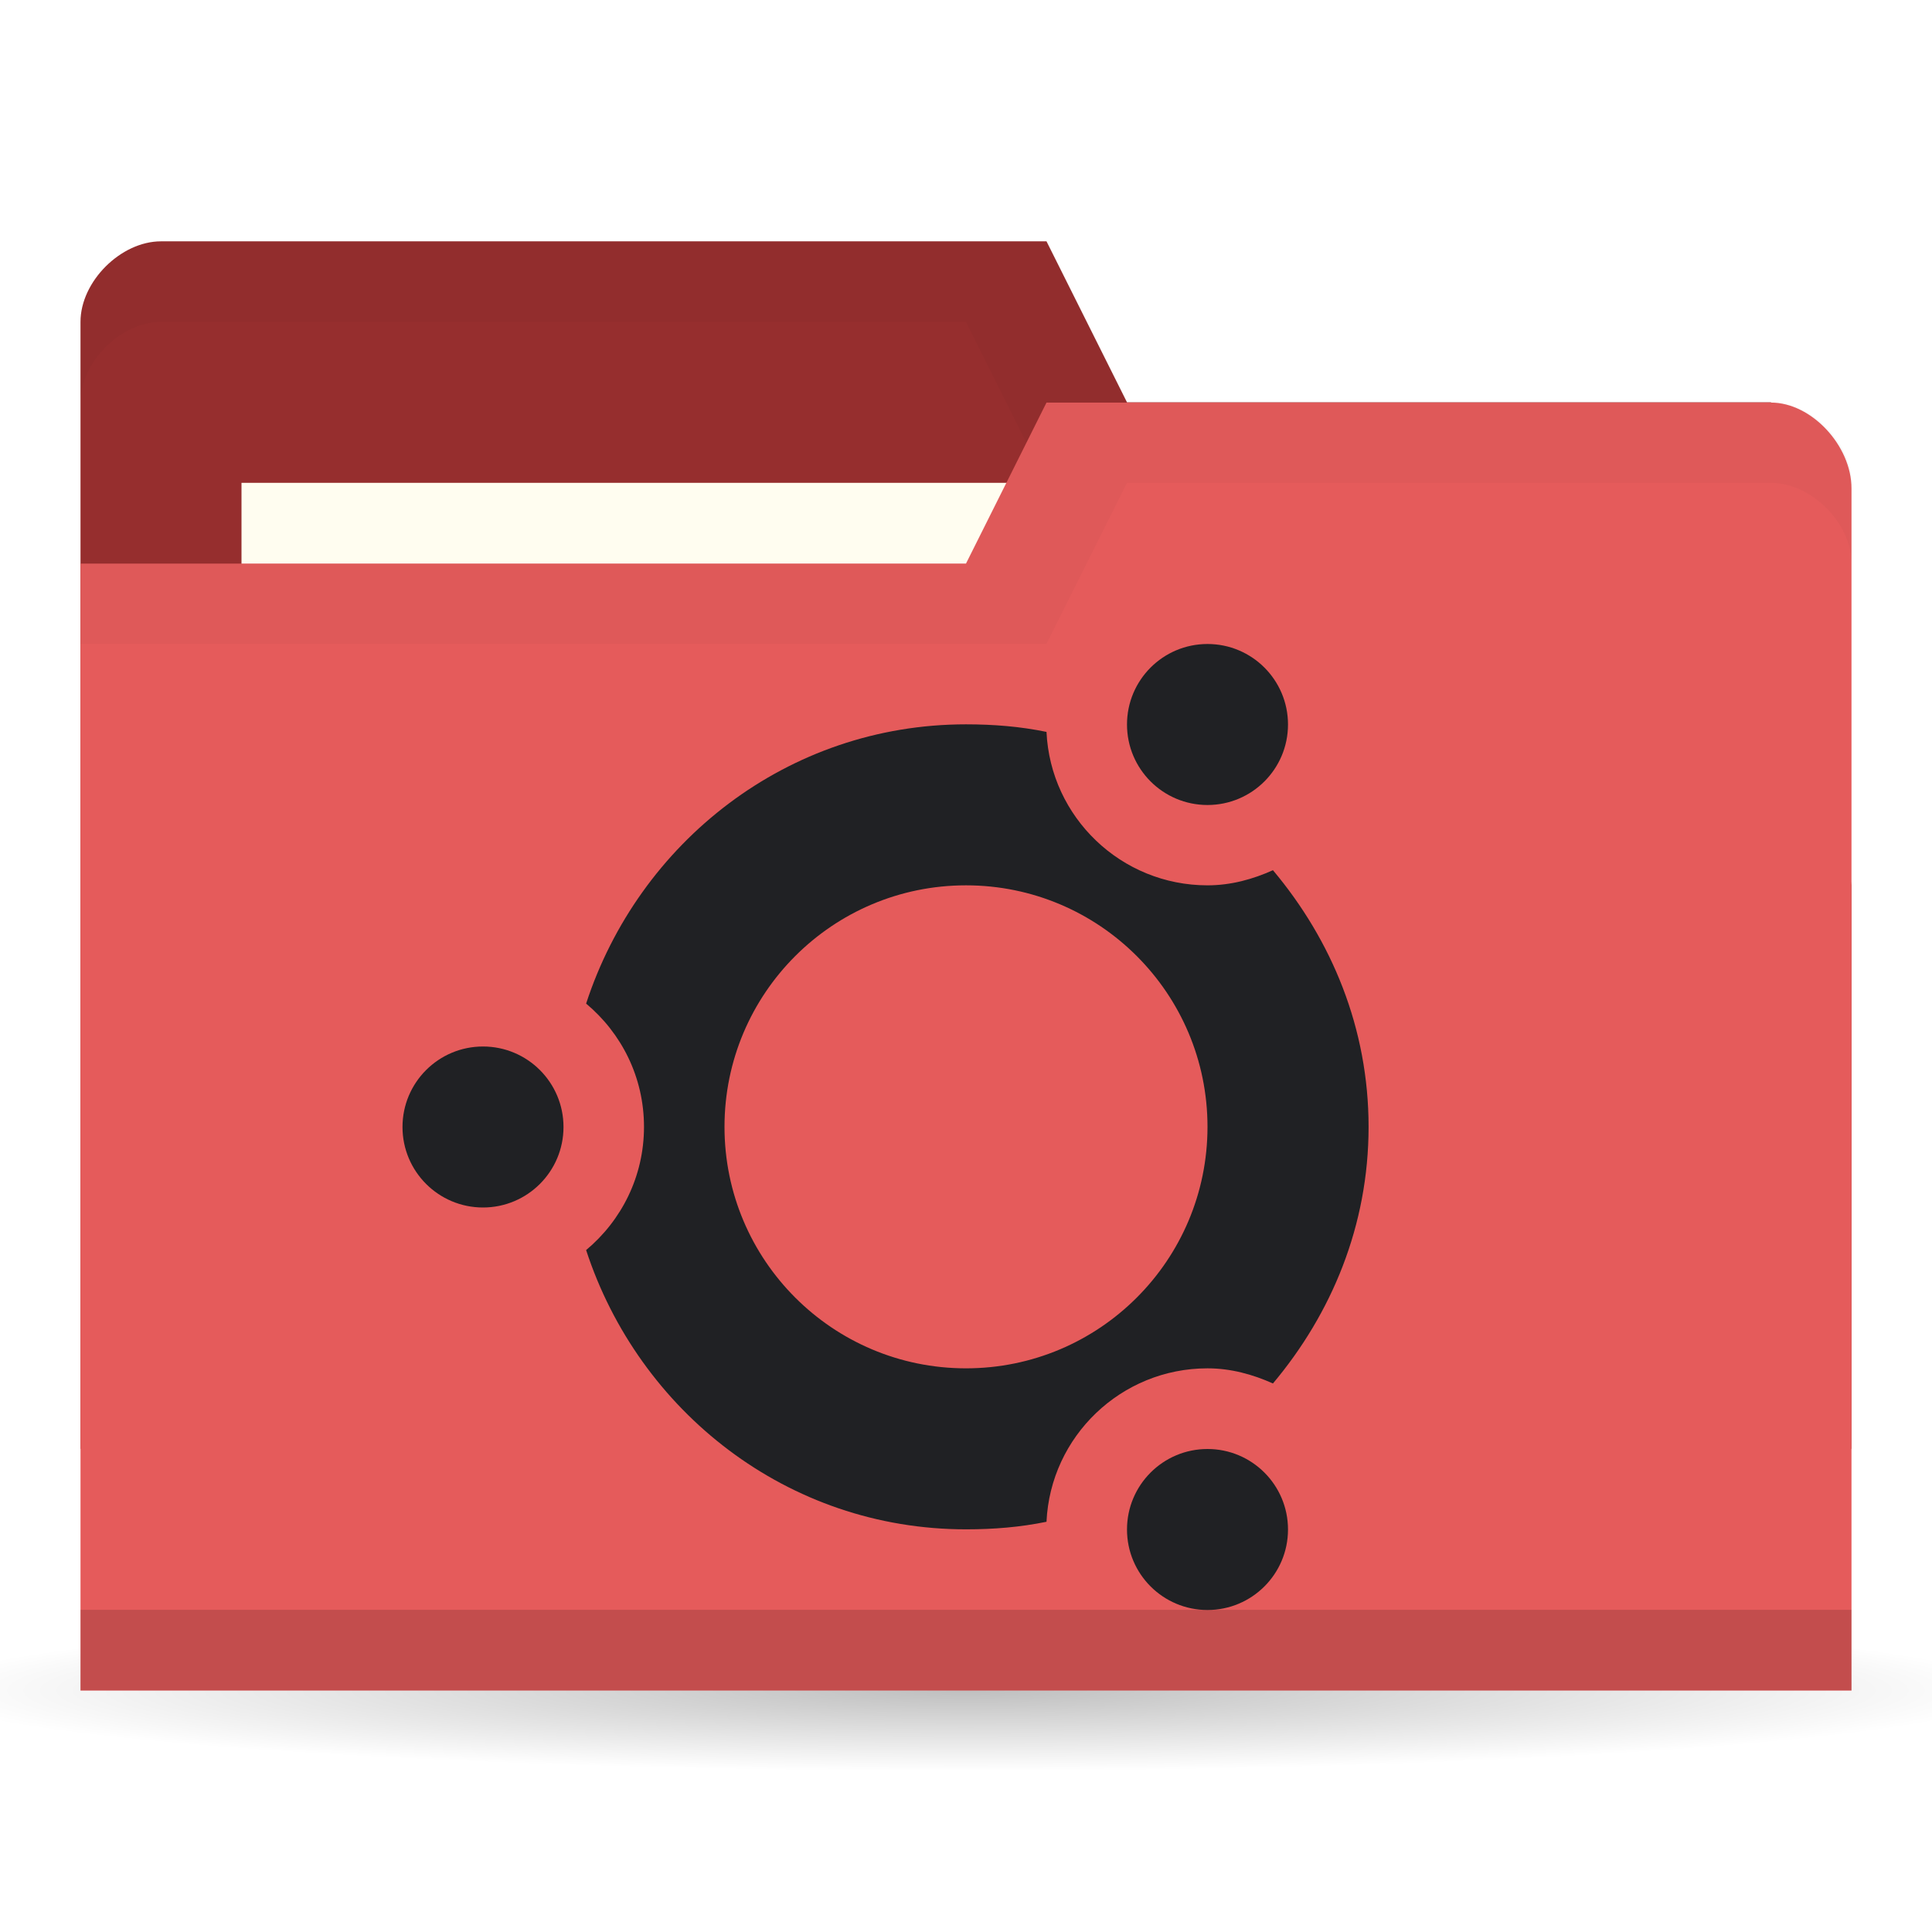
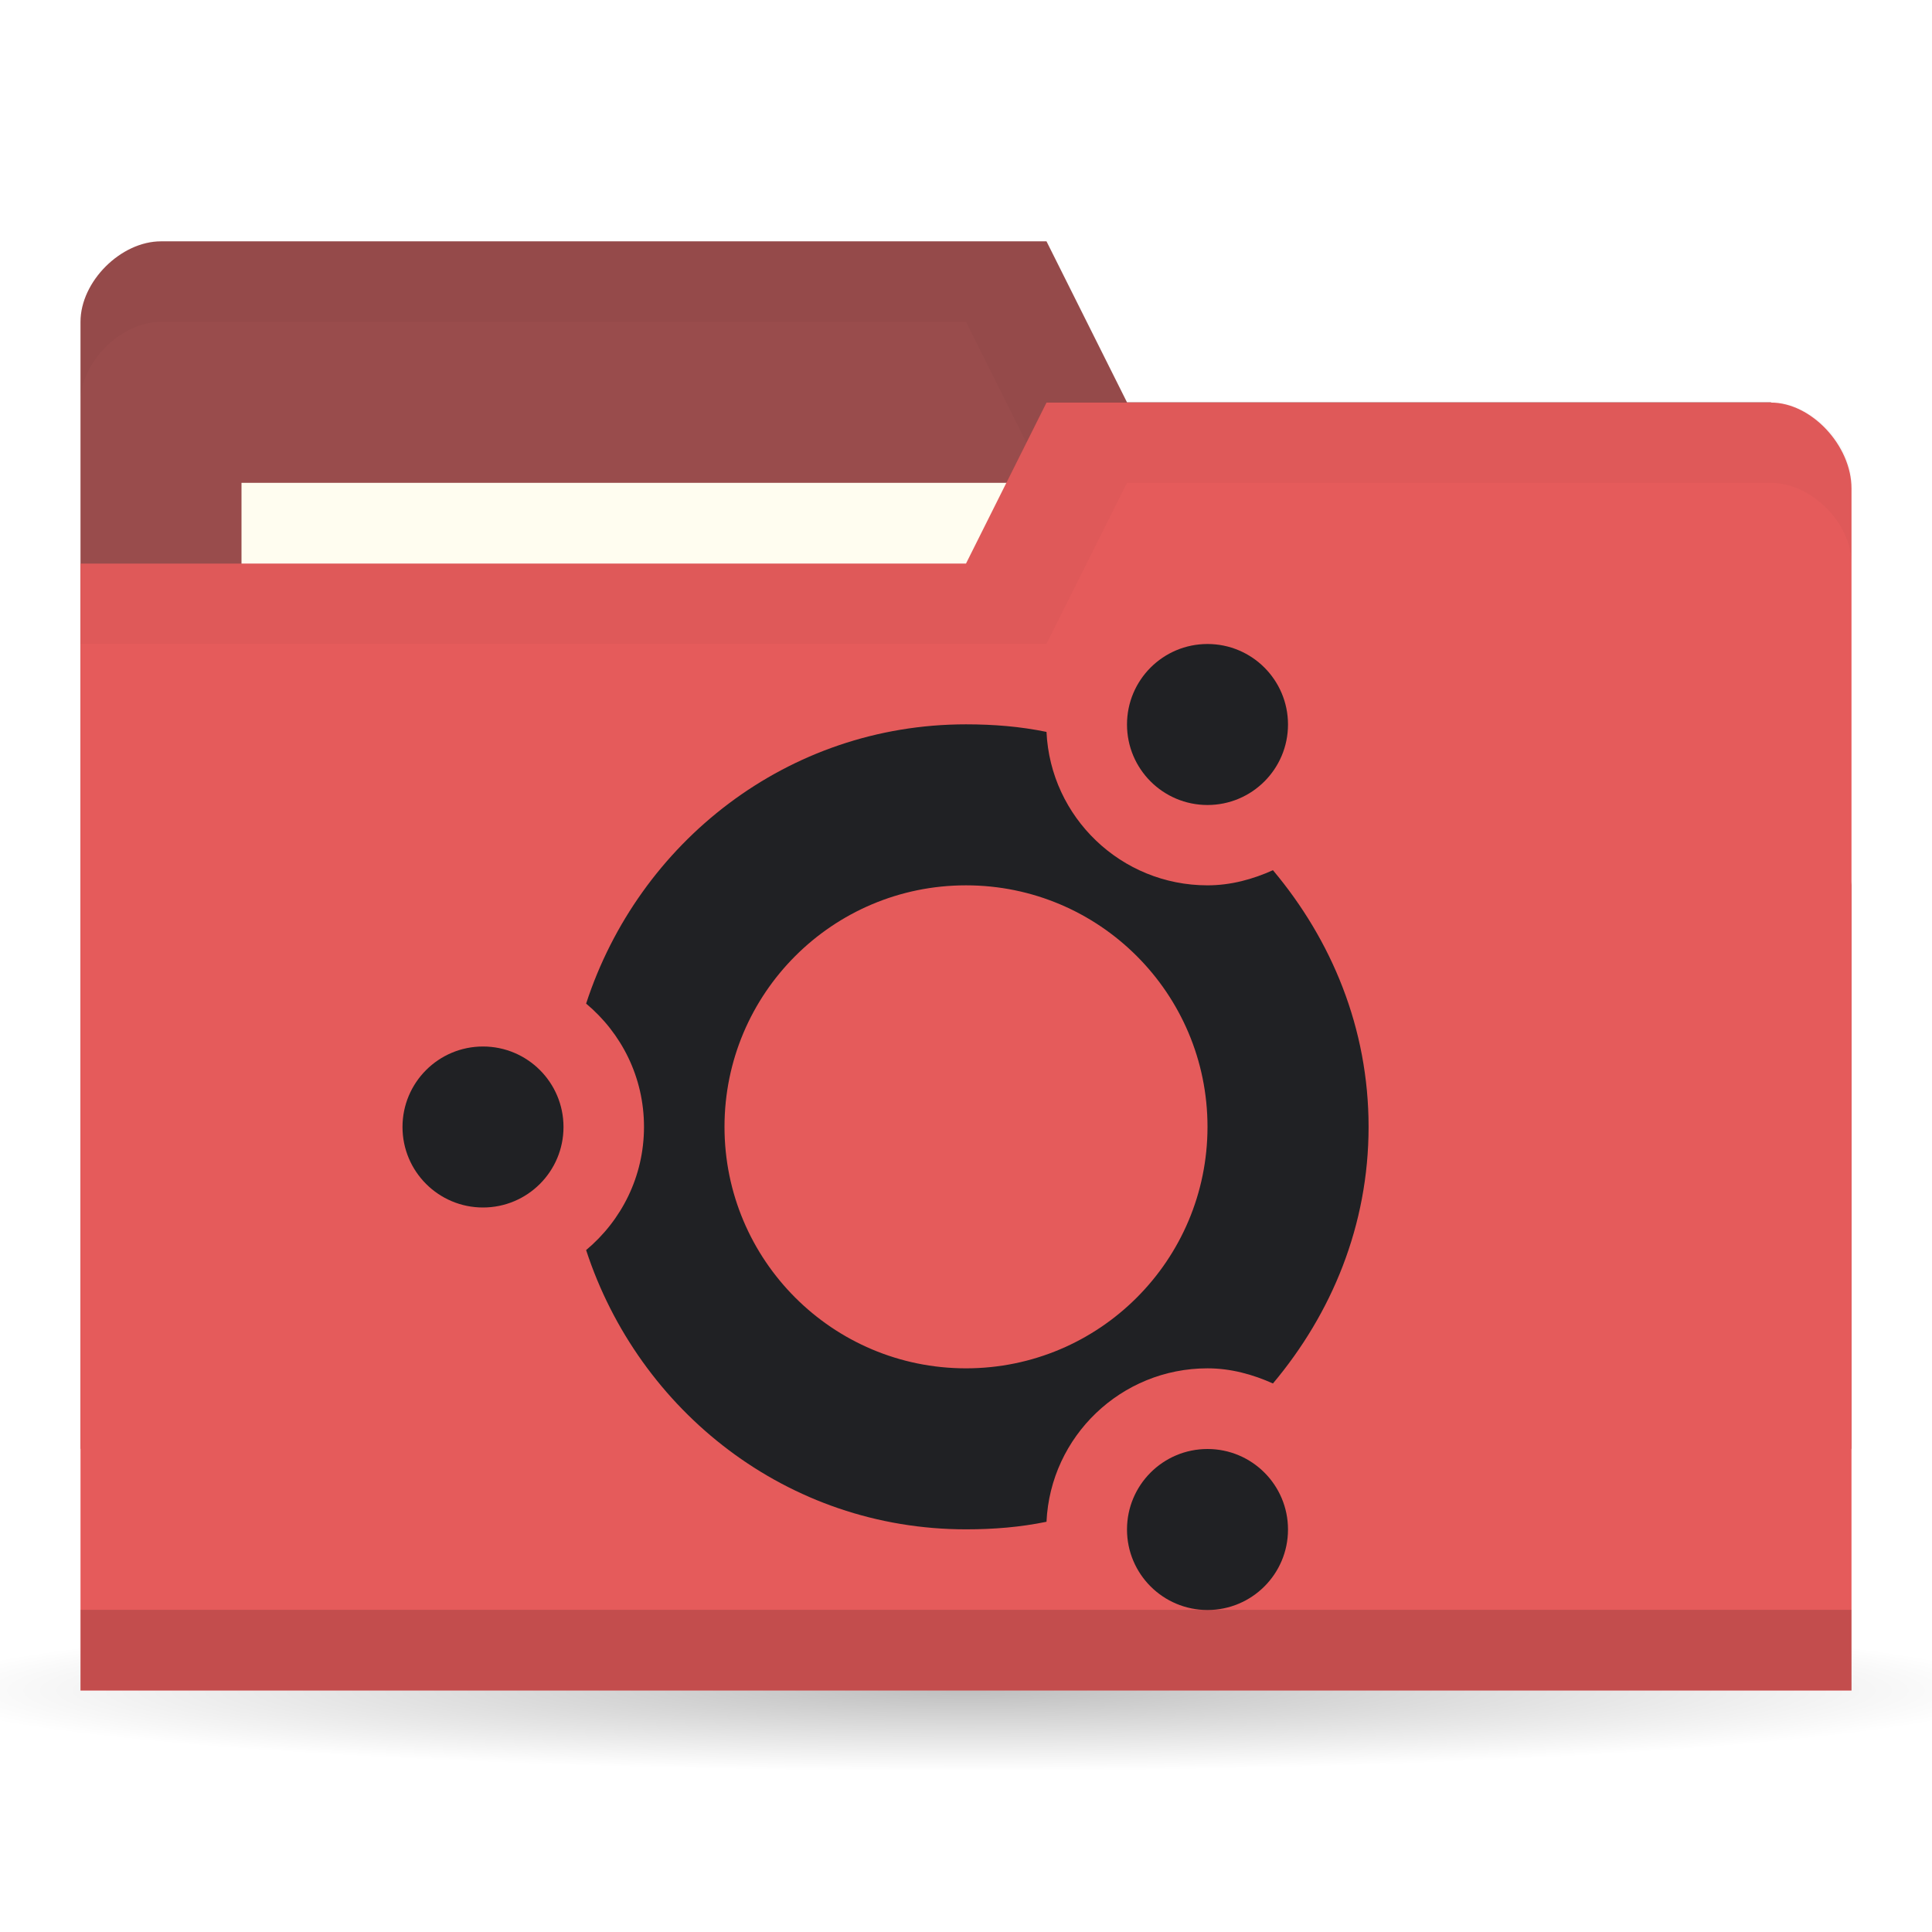
<svg xmlns="http://www.w3.org/2000/svg" viewBox="0 0 24 24">
  <defs>
    <radialGradient id="radialGradient3766" cx="11" cy="19" r="11" gradientTransform="matrix(1,0,0,0.09090909,0,17.27273)" gradientUnits="userSpaceOnUse">
      <stop style="stop-color:#000;stop-opacity:1" />
      <stop offset="1" style="stop-color:#000;stop-opacity:0" />
    </radialGradient>
  </defs>
  <g transform="translate(0,-1028.362)">
    <path d="M 22 19 A 11 1 0 1 1 0 19 11 1 0 1 1 22 19 z" transform="matrix(1.181818,0,0,1,-1,1030.362)" style="fill:url(#radialGradient3766);opacity:0.25;fill-opacity:1;stroke:none" />
-     <path d="m 1 1032.36 0 14 22 0 0 -7 -1 -6 -8 0 -1 -2 -11 0 c -0.5 0 -1 0.5 -1 1 z" style="fill:#962e2e;fill-opacity:1;stroke:none" />
+     <path d="m 1 1032.36 0 14 22 0 0 -7 -1 -6 -8 0 -1 -2 -11 0 c -0.5 0 -1 0.5 -1 1 z" style="fill:#994c4c;fill-opacity:1;stroke:none" />
    <path d="m 2 1031.36 c -0.5 0 -1 0.5 -1 1 l 0 1 c 0 -0.5 0.5 -1 1 -1 l 10 0 1 2 9 0 0 6 0 -1 0 -6 -8 0 -1 -2 z" style="fill:#000;opacity:0.03;fill-opacity:1;stroke:none" />
    <rect width="10" height="4" x="3" y="1034.36" style="fill:#fffdf0;fill-opacity:1;stroke:none" />
    <path d="m 23 1034.43 0 14.933 -22 0 0 -14 11 0 1 -2 9 0 c 0.5 0 1 0.533 1 1.067 z" style="fill:#e55b5b;fill-opacity:1;stroke:none" />
    <path d="m 1 1048.36 0 1 22 0 0 -1 z" style="fill:#000;opacity:0.15;fill-opacity:1;stroke:none" />
    <path d="m 13 1033.36 -1 2 -11 0 0 1 12 0 1 -2 8 0 c 0.5 0 1 0.5 1 1 l 0 -1 c 0 -0.5 -0.5 -1 -1 -1 z" style="fill:#000;opacity:0.03;fill-opacity:1;stroke:none" />
    <path d="m 12 1037.36 c -2.219 0 -4.066 1.467 -4.719 3.469 0.439 0.367 0.719 0.914 0.719 1.531 0 0.617 -0.28 1.164 -0.719 1.531 0.653 2 2.499 3.469 4.719 3.469 0.345 0 0.675 -0.027 1 -0.094 0.049 -1.061 0.927 -1.906 2 -1.906 0.291 0 0.563 0.076 0.813 0.188 0.73 -0.869 1.188 -1.964 1.188 -3.188 0 -1.224 -0.458 -2.319 -1.188 -3.188 -0.249 0.112 -0.521 0.188 -0.813 0.188 -1.073 0 -1.951 -0.845 -2 -1.906 -0.325 -0.067 -0.655 -0.094 -1 -0.094 z m 0 2 c 1.657 0 3 1.343 3 3 0 1.657 -1.343 3 -3 3 -1.657 0 -3 -1.343 -3 -3 0 -1.657 1.343 -3 3 -3 z" style="fill:#202124;opacity:1;fill-opacity:1;stroke:none" />
    <path d="m 6 13 a 2 2 0 1 1 -4 0 2 2 0 1 1 4 0 z" transform="matrix(0.5,0,0,0.5,4,1035.862)" style="fill:#202124;opacity:1;fill-opacity:1;stroke:none" />
    <path d="m 6 13 a 2 2 0 1 1 -4 0 2 2 0 1 1 4 0 z" transform="matrix(0.5,0,0,0.5,13,1040.862)" style="fill:#202124;opacity:1;fill-opacity:1;stroke:none" />
    <path transform="matrix(0.5,0,0,0.5,13,1030.862)" d="m 6 13 a 2 2 0 1 1 -4 0 2 2 0 1 1 4 0 z" style="fill:#202124;opacity:1;fill-opacity:1;stroke:none" />
  </g>
</svg>
